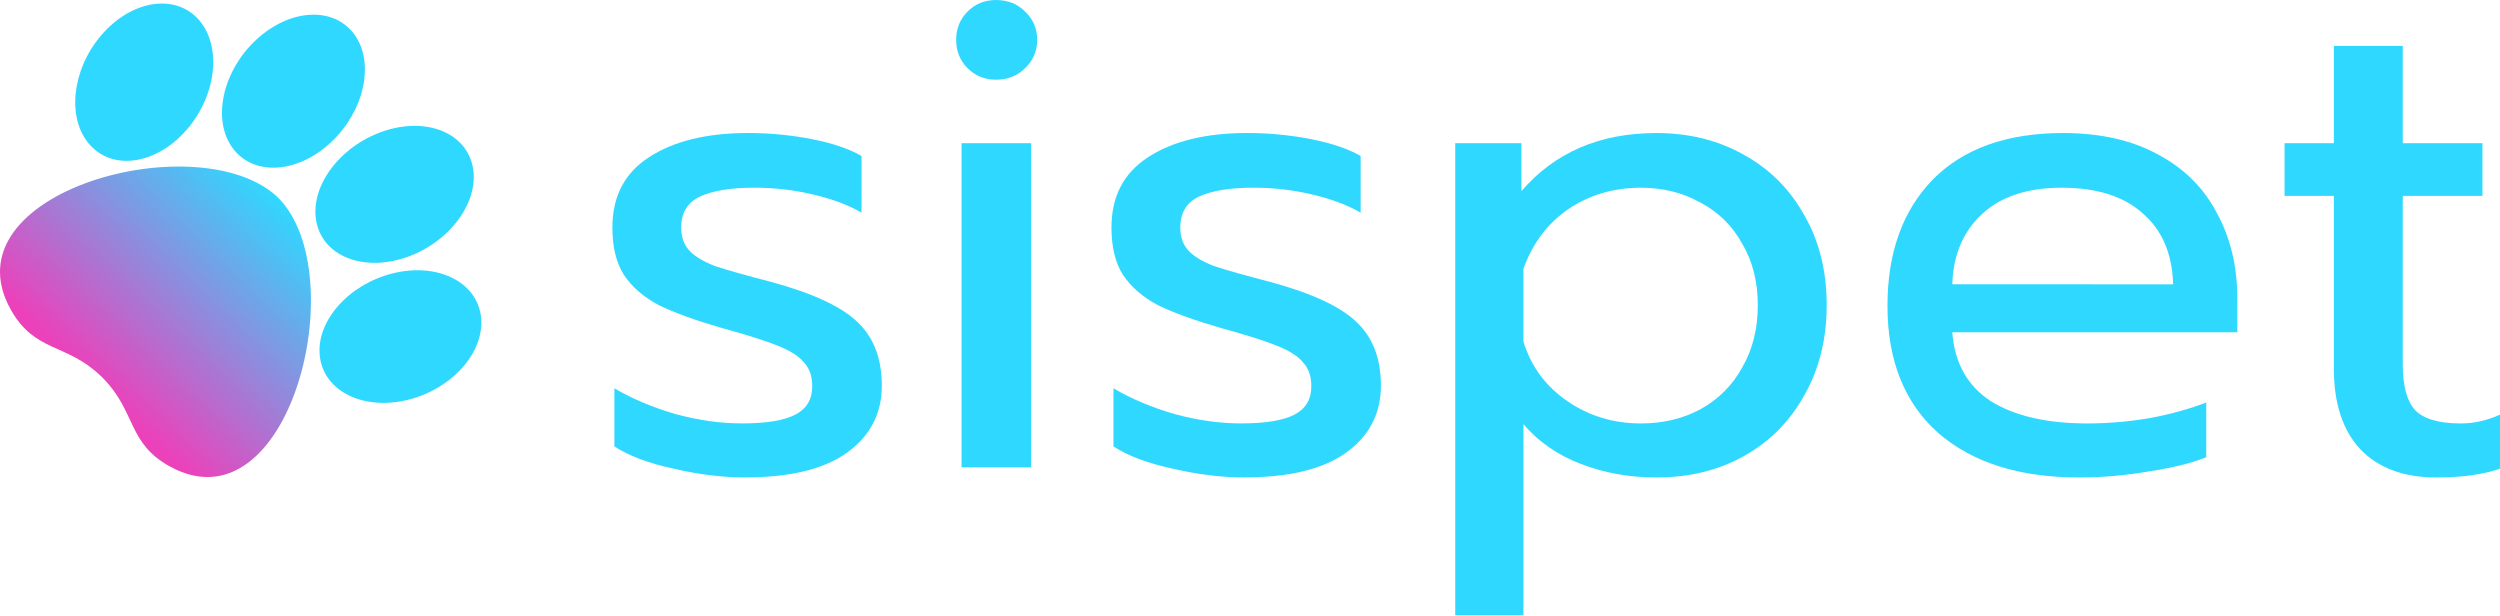
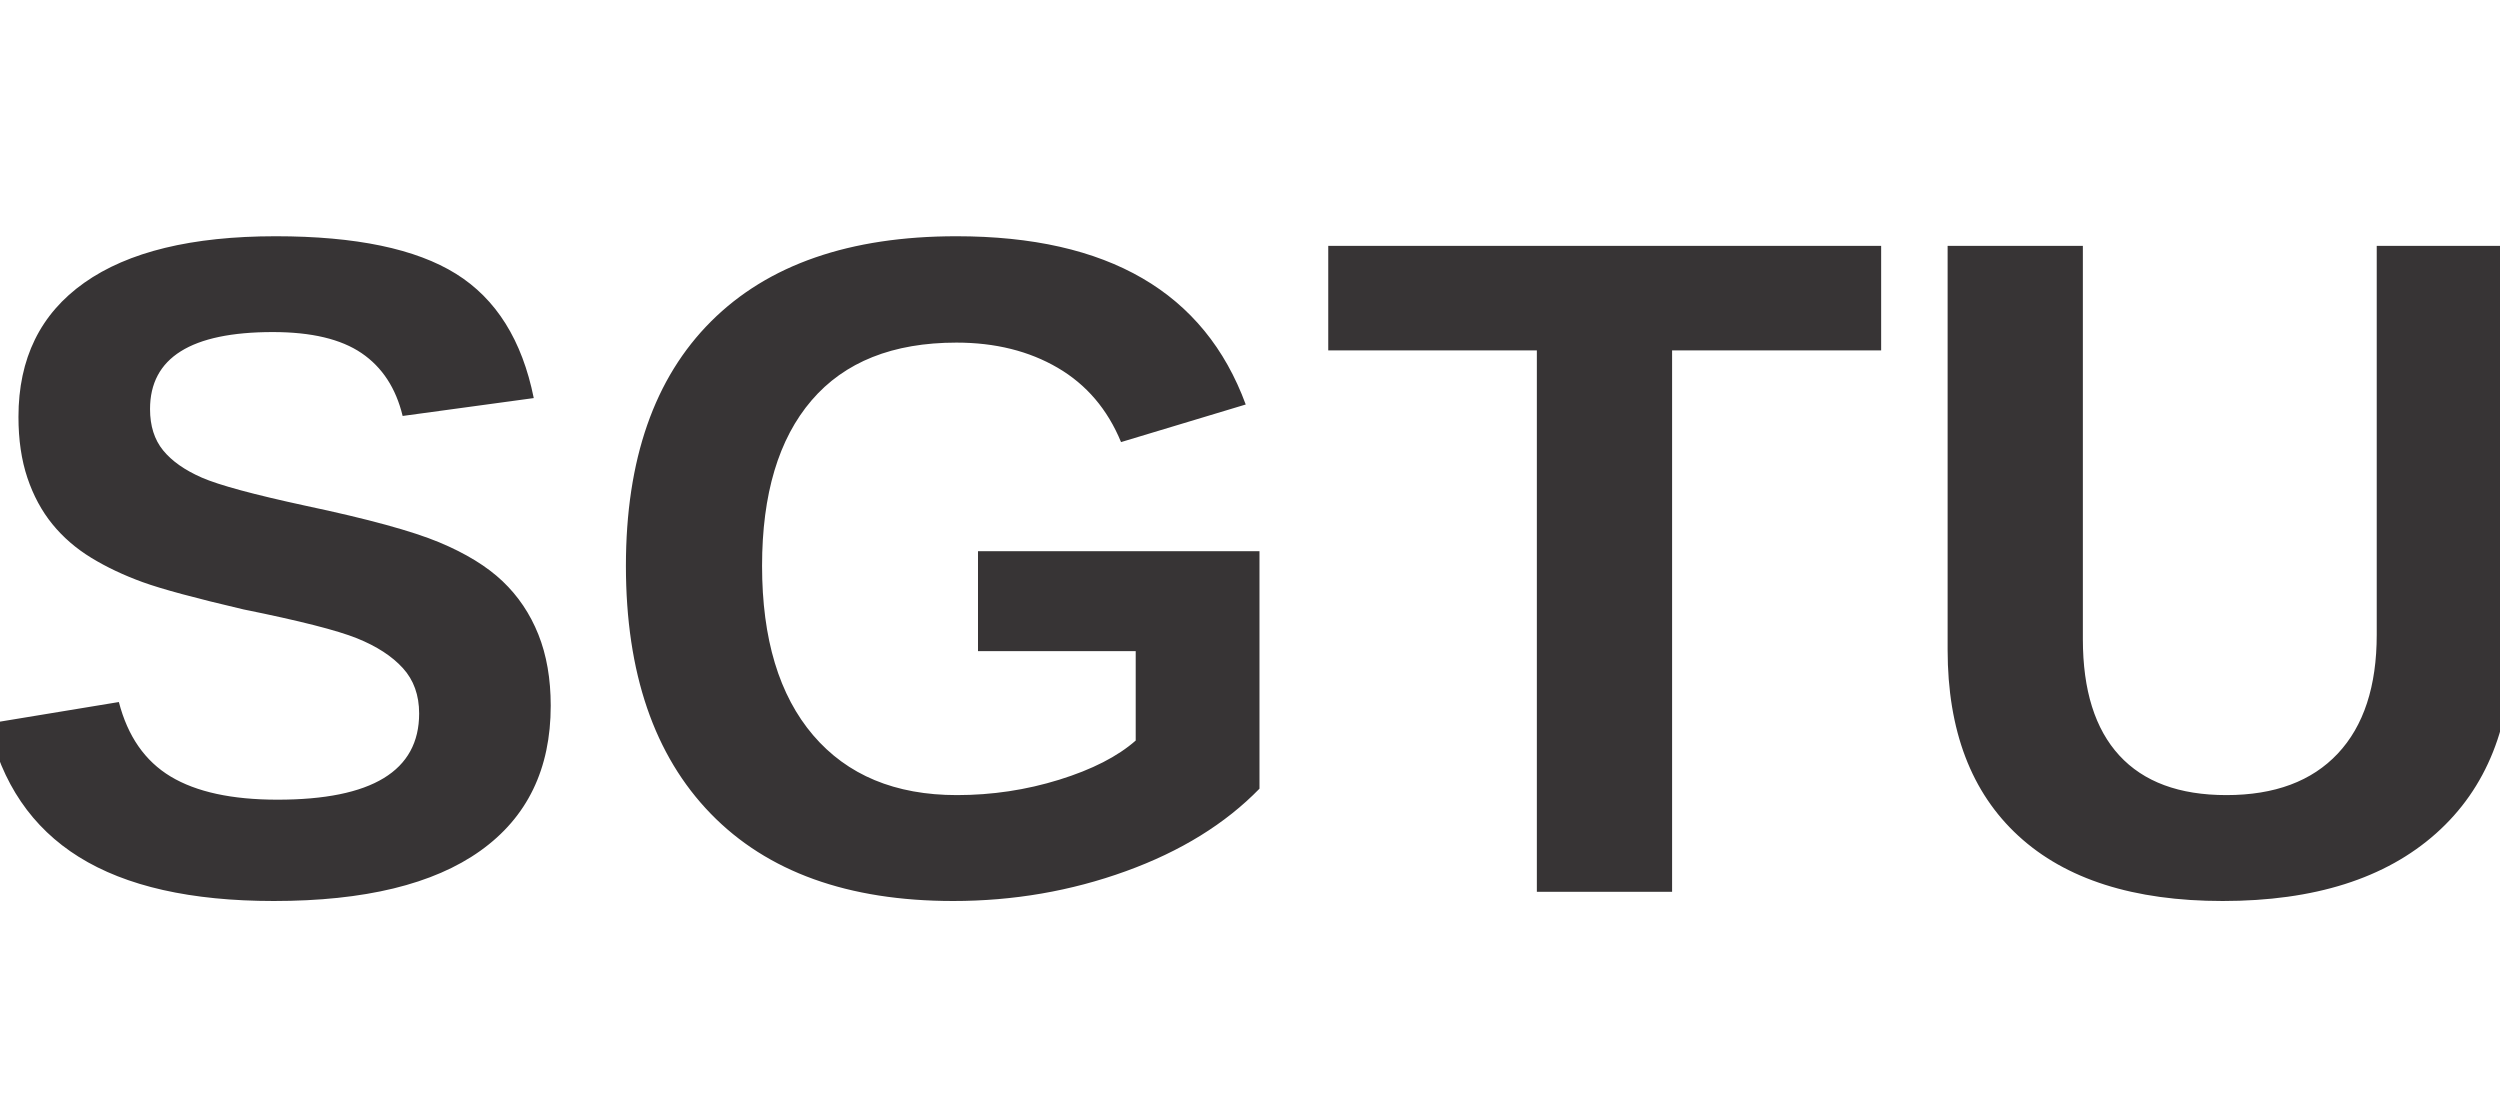
- <svg xmlns="http://www.w3.org/2000/svg" xmlns:xlink="http://www.w3.org/1999/xlink" width="98.465mm" height="24.232mm" viewBox="0 0 98.465 24.232" version="1.1" id="svg1357">
-   <defs id="defs1351">
-     <linearGradient xlink:href="#linearGradient1471" id="linearGradient1125" gradientUnits="userSpaceOnUse" gradientTransform="matrix(0.8193434,0,0,0.8193434,222.4332,-283.8145)" x1="107.691" y1="279.824" x2="116.411" y2="270.897" />
-     <linearGradient id="linearGradient1471">
-       <stop style="stop-color:#eb42bb;stop-opacity:1" offset="0" id="stop1467" />
-       <stop style="stop-color:#2fd8ff;stop-opacity:1" offset="1" id="stop1469" />
-     </linearGradient>
+ <svg xmlns="http://www.w3.org/2000/svg" xml:space="preserve" width="90mm" height="40mm" version="1.1" style="shape-rendering:geometricPrecision; text-rendering:geometricPrecision; image-rendering:optimizeQuality; fill-rule:evenodd; clip-rule:evenodd" viewBox="0 0 9000 4000">
+   <defs>
+     <font id="FontID0" horiz-adv-x="722" font-variant="normal" style="fill-rule:nonzero" font-weight="700">
+       <font-face font-family="Arial">
+         <font-face-src>
+           <font-face-name name="Arial Negrito" />
+         </font-face-src>
+       </font-face>
+       <missing-glyph>
+         <path d="M0 0z" />
+       </missing-glyph>
+       <glyph unicode="G" horiz-adv-x="777" d="M405.999 263.001l0 120.998 311 0 0 -285.667c-30.165,-29.5 -73.999,-55.333 -131.498,-77.833 -57.336,-22.334 -115.501,-33.499 -174.503,-33.499 -74.833,0 -139.998,15.665 -195.665,47.168 -55.499,31.499 -97.333,76.664 -125.332,135.166 -28.003,58.499 -42.002,122.332 -42.002,191.165 0,74.667 15.668,141 46.834,199.168 31.334,57.999 77.002,102.667 137.166,133.666 46.002,23.834 103.001,35.665 171.334,35.665 88.833,0 158.334,-18.665 208.334,-55.999 49.833,-37.499 81.999,-89.001 96.333,-155l-144 -27c-10,35.165 -29,62.999 -56.833,83.499 -27.665,20.334 -62.333,30.502 -103.998,30.502 -63.002,0 -113.167,-20 -150.335,-60.168 -37.165,-40.168 -55.833,-99.667 -55.833,-178.5 0,-85.167 18.834,-149 56.502,-191.5 37.831,-42.502 87.164,-63.833 148.332,-63.833 30.168,0 60.499,6 90.833,17.831 30.5,11.834 56.502,26.334 78.333,43.334l0 90.836 -165 0z" />
+       <glyph unicode="S" horiz-adv-x="666" d="M34.999 231.999l141 14c8.5,-47.165 25.5,-81.664 51.333,-103.832 25.834,-22.165 60.668,-33.165 104.501,-33.165 46.334,0 81.333,9.831 104.832,29.5 23.5,19.665 35.334,42.665 35.334,68.999 0,17 -5,31.334 -14.834,43.334 -9.834,11.834 -27.165,22.168 -51.833,30.834 -16.834,6 -55.168,16.334 -115.167,31.334 -77.167,19.334 -131.332,42.999 -162.5,71.167 -43.834,39.499 -65.668,87.664 -65.668,144.497 0,36.502 10.334,70.836 30.834,102.667 20.668,31.834 50.333,56.002 89.167,72.667 38.834,16.668 85.501,25 140.5,25 89.498,0 157,-19.831 202.165,-59.665 45.334,-39.834 69.002,-92.836 71.336,-159.334l-145 -5c-6.169,36.999 -19.334,63.499 -39.502,79.667 -20.165,16.165 -50.499,24.334 -90.833,24.334 -41.665,0 -74.333,-8.668 -97.833,-26.003 -15.165,-11.165 -22.834,-26 -22.834,-44.665 0,-17 7.169,-31.499 21.5,-43.499 18.168,-15.5 62.333,-31.502 132.501,-48.168 70.167,-16.5 122.001,-33.834 155.5,-51.499 33.668,-17.834 59.999,-42.002 79.002,-72.833 19,-30.834 28.5,-68.833 28.5,-114.001 0,-40.999 -11.334,-79.501 -34.168,-115.332 -22.834,-35.834 -54.999,-62.502 -96.667,-79.836 -41.665,-17.5 -93.667,-26.165 -155.832,-26.165 -90.501,0 -160,20.834 -208.502,62.667 -48.499,41.665 -77.333,102.498 -86.833,182.331z" />
+       <glyph unicode="T" horiz-adv-x="610" d="M233.999 0l0 595.001 -211.999 0 0 120.998 568.002 0 0 -120.998 -211.002 0 0 -595.001 -145 0z" />
+       <glyph unicode="U" horiz-adv-x="722" d="M72.999 715.999l145 0 0 -387.999c0,-61.667 1.834,-101.501 5.334,-119.667 6.166,-29.334 20.665,-52.999 43.668,-70.667 23.165,-17.834 54.665,-26.665 94.664,-26.665 40.502,0 71.167,8.331 91.836,25.165 20.665,16.834 32.999,37.334 37.165,61.833 4.169,24.5 6.334,65.002 6.334,121.666l0 396.333 145 0 0 -376.499c0,-85.999 -3.834,-146.835 -11.668,-182.334 -7.831,-35.499 -22.165,-65.499 -43.165,-89.998 -20.834,-24.5 -48.834,-43.834 -83.833,-58.333 -35.168,-14.5 -80.833,-21.834 -137.335,-21.834 -68.167,0 -119.832,7.834 -155,23.665 -35.165,15.834 -62.999,36.334 -83.499,61.667 -20.5,25.334 -33.834,51.668 -40.334,79.501 -9.5,40.999 -14.168,101.667 -14.168,181.831l0 382.333z" />
+     </font>
+     <style type="text/css">
+    
+     @font-face { font-family:"Arial";font-variant:normal;font-weight:bold;src:url("#FontID0") format(svg)}
+     .fil0 {fill:#373435}
+     .fnt0 {font-weight:bold;font-size:3380.06px;font-family:'Arial'}
+    
+   </style>
  </defs>
-   <g id="layer1" transform="translate(-52.65179,-43.51399)">
-     <g id="g1123" transform="translate(-254.2072,113.1568)">
-       <g id="g1107">
-         <path id="path1097" style="fill:url(#linearGradient1125);fill-opacity:1;stroke-width:0.279;stroke-linejoin:round" d="m 317.814,-61.857 c -3.058,-2.946 -13.153,-0.234 -10.522,4.425 0.944,1.672 2.171,1.298 3.52,2.582 0.019,0.018 0.037,0.036 0.055,0.055 l 0.056,0.055 c 1.307,1.327 0.953,2.56 2.64,3.477 4.702,2.554 7.247,-7.584 4.251,-10.594 z" />
-         <ellipse style="fill:#2fd8ff;fill-opacity:1;stroke:none;stroke-width:0.307;stroke-linejoin:round" id="ellipse1099" cx="-329.541" cy="-24.688" rx="3.271" ry="2.505" transform="matrix(-0.9694206,0.2454053,-0.12824,-0.9917432,0,0)" />
-         <ellipse style="fill:#2fd8ff;fill-opacity:1;stroke:none;stroke-width:0.307;stroke-linejoin:round" id="ellipse1101" cx="-330.045" cy="-59.615" rx="3.279" ry="2.499" transform="matrix(-0.9318826,0.3627601,-0.248874,-0.9685359,0,0)" />
-         <ellipse style="fill:#2fd8ff;fill-opacity:1;stroke:none;stroke-width:0.307;stroke-linejoin:round;stroke-opacity:1" id="ellipse1103" cx="276.33" cy="196.652" rx="3.271" ry="2.505" transform="matrix(0.6472734,-0.7622579,0.6797713,0.7334242,0,0)" />
-         <ellipse style="fill:#2fd8ff;fill-opacity:1;stroke:none;stroke-width:0.307;stroke-linejoin:round;stroke-opacity:1" id="ellipse1105" cx="298.105" cy="170.333" rx="3.279" ry="2.499" transform="matrix(0.7307115,-0.6826864,0.5905355,0.8070116,0,0)" />
-       </g>
-       <g id="g1121">
-         <path d="m 336.218,-50.837 q -1.33,0 -2.82,-0.346 -1.49,-0.319 -2.341,-0.878 v -2.288 q 1.037,0.612 2.394,1.011 1.357,0.372 2.633,0.372 1.436,0 2.101,-0.346 0.665,-0.346 0.665,-1.117 0,-0.585 -0.319,-0.931 -0.293,-0.372 -1.037,-0.665 -0.718,-0.293 -2.181,-0.692 -1.569,-0.452 -2.5,-0.904 -0.904,-0.479 -1.383,-1.197 -0.452,-0.718 -0.452,-1.862 0,-1.835 1.436,-2.766 1.463,-0.958 3.91,-0.958 1.277,0 2.5,0.239 1.224,0.239 1.968,0.665 v 2.234 q -0.771,-0.452 -1.915,-0.718 -1.117,-0.266 -2.288,-0.266 -1.41,0 -2.155,0.346 -0.745,0.346 -0.745,1.224 0,0.559 0.319,0.904 0.319,0.346 1.011,0.612 0.718,0.239 2.261,0.638 2.421,0.665 3.352,1.569 0.958,0.904 0.958,2.5 0,1.649 -1.357,2.633 -1.357,0.984 -4.017,0.984 z" style="font-style:normal;font-variant:normal;font-weight:normal;font-stretch:normal;font-size:26.6px;line-height:1.25;font-family:Prompt;-inkscape-font-specification:Prompt;fill:#2fd8ff;fill-opacity:1;stroke:none;stroke-width:0.665" id="path1109" />
-         <path d="m 346.087,-66.504 q -0.665,0 -1.117,-0.452 -0.452,-0.452 -0.452,-1.117 0,-0.665 0.452,-1.117 0.452,-0.452 1.117,-0.452 0.692,0 1.144,0.452 0.479,0.452 0.479,1.117 0,0.665 -0.479,1.117 -0.452,0.452 -1.144,0.452 z m -1.357,2.5 H 347.47 v 12.768 h -2.74 z" style="font-style:normal;font-variant:normal;font-weight:normal;font-stretch:normal;font-size:26.6px;line-height:1.25;font-family:Prompt;-inkscape-font-specification:Prompt;fill:#2fd8ff;fill-opacity:1;stroke:none;stroke-width:0.665" id="path1111" />
-         <path d="m 355.875,-50.837 q -1.33,0 -2.82,-0.346 -1.49,-0.319 -2.341,-0.878 v -2.288 q 1.037,0.612 2.394,1.011 1.357,0.372 2.633,0.372 1.436,0 2.101,-0.346 0.665,-0.346 0.665,-1.117 0,-0.585 -0.319,-0.931 -0.293,-0.372 -1.037,-0.665 -0.718,-0.293 -2.181,-0.692 -1.569,-0.452 -2.5,-0.904 -0.904,-0.479 -1.383,-1.197 -0.452,-0.718 -0.452,-1.862 0,-1.835 1.436,-2.766 1.463,-0.958 3.91,-0.958 1.277,0 2.5,0.239 1.224,0.239 1.968,0.665 v 2.234 q -0.771,-0.452 -1.915,-0.718 -1.117,-0.266 -2.288,-0.266 -1.41,0 -2.155,0.346 -0.745,0.346 -0.745,1.224 0,0.559 0.319,0.904 0.319,0.346 1.011,0.612 0.718,0.239 2.261,0.638 2.421,0.665 3.352,1.569 0.958,0.904 0.958,2.5 0,1.649 -1.357,2.633 -1.357,0.984 -4.017,0.984 z" style="font-style:normal;font-variant:normal;font-weight:normal;font-stretch:normal;font-size:26.6px;line-height:1.25;font-family:Prompt;-inkscape-font-specification:Prompt;fill:#2fd8ff;fill-opacity:1;stroke:none;stroke-width:0.665" id="path1113" />
-         <path d="m 364.175,-64.004 h 2.607 v 1.889 q 1.968,-2.288 5.32,-2.288 1.915,0 3.431,0.851 1.543,0.851 2.394,2.394 0.878,1.516 0.878,3.538 0,1.995 -0.878,3.538 -0.851,1.543 -2.367,2.394 -1.516,0.851 -3.458,0.851 -1.596,0 -2.979,-0.532 -1.383,-0.532 -2.261,-1.569 v 7.528 h -2.687 z m 7.315,11.039 q 1.303,0 2.341,-0.559 1.064,-0.585 1.649,-1.649 0.612,-1.064 0.612,-2.447 0,-1.383 -0.612,-2.421 -0.585,-1.064 -1.649,-1.623 -1.037,-0.585 -2.341,-0.585 -1.623,0 -2.873,0.851 -1.224,0.851 -1.756,2.341 v 2.873 q 0.452,1.463 1.729,2.341 1.277,0.878 2.899,0.878 z" style="font-style:normal;font-variant:normal;font-weight:normal;font-stretch:normal;font-size:26.6px;line-height:1.25;font-family:Prompt;-inkscape-font-specification:Prompt;fill:#2fd8ff;fill-opacity:1;stroke:none;stroke-width:0.665" id="path1115" />
-         <path d="m 388.753,-50.837 q -3.538,0 -5.559,-1.756 -1.995,-1.782 -1.995,-5.001 0,-3.139 1.782,-4.974 1.809,-1.835 5.134,-1.835 2.208,0 3.751,0.851 1.543,0.825 2.314,2.314 0.798,1.463 0.798,3.352 v 1.33 H 383.752 q 0.133,1.809 1.516,2.713 1.41,0.878 3.804,0.878 1.224,0 2.474,-0.213 1.25,-0.239 2.208,-0.612 v 2.155 q -0.851,0.346 -2.261,0.559 -1.383,0.239 -2.74,0.239 z m 3.697,-7.608 q -0.053,-1.809 -1.197,-2.793 -1.117,-1.011 -3.192,-1.011 -2.022,0 -3.139,1.037 -1.117,1.037 -1.17,2.766 z" style="font-style:normal;font-variant:normal;font-weight:normal;font-stretch:normal;font-size:26.6px;line-height:1.25;font-family:Prompt;-inkscape-font-specification:Prompt;fill:#2fd8ff;fill-opacity:1;stroke:none;stroke-width:0.665" id="path1117" />
-         <path d="m 402.824,-50.837 q -1.942,0 -3.006,-1.117 -1.037,-1.117 -1.037,-3.165 v -6.81 h -1.942 v -2.075 h 1.942 v -3.83 h 2.713 v 3.83 h 3.139 v 2.075 h -3.139 v 6.623 q 0,1.277 0.479,1.809 0.505,0.532 1.809,0.532 0.771,0 1.543,-0.346 v 2.128 q -1.011,0.346 -2.5,0.346 z" style="font-style:normal;font-variant:normal;font-weight:normal;font-stretch:normal;font-size:26.6px;line-height:1.25;font-family:Prompt;-inkscape-font-specification:Prompt;fill:#2fd8ff;fill-opacity:1;stroke:none;stroke-width:0.665" id="path1119" />
-       </g>
-     </g>
+   <g id="Camada_x0020_1">
+     <text x="-139.84" y="3210.59" class="fil0 fnt0">SGTU</text>
  </g>
</svg>
